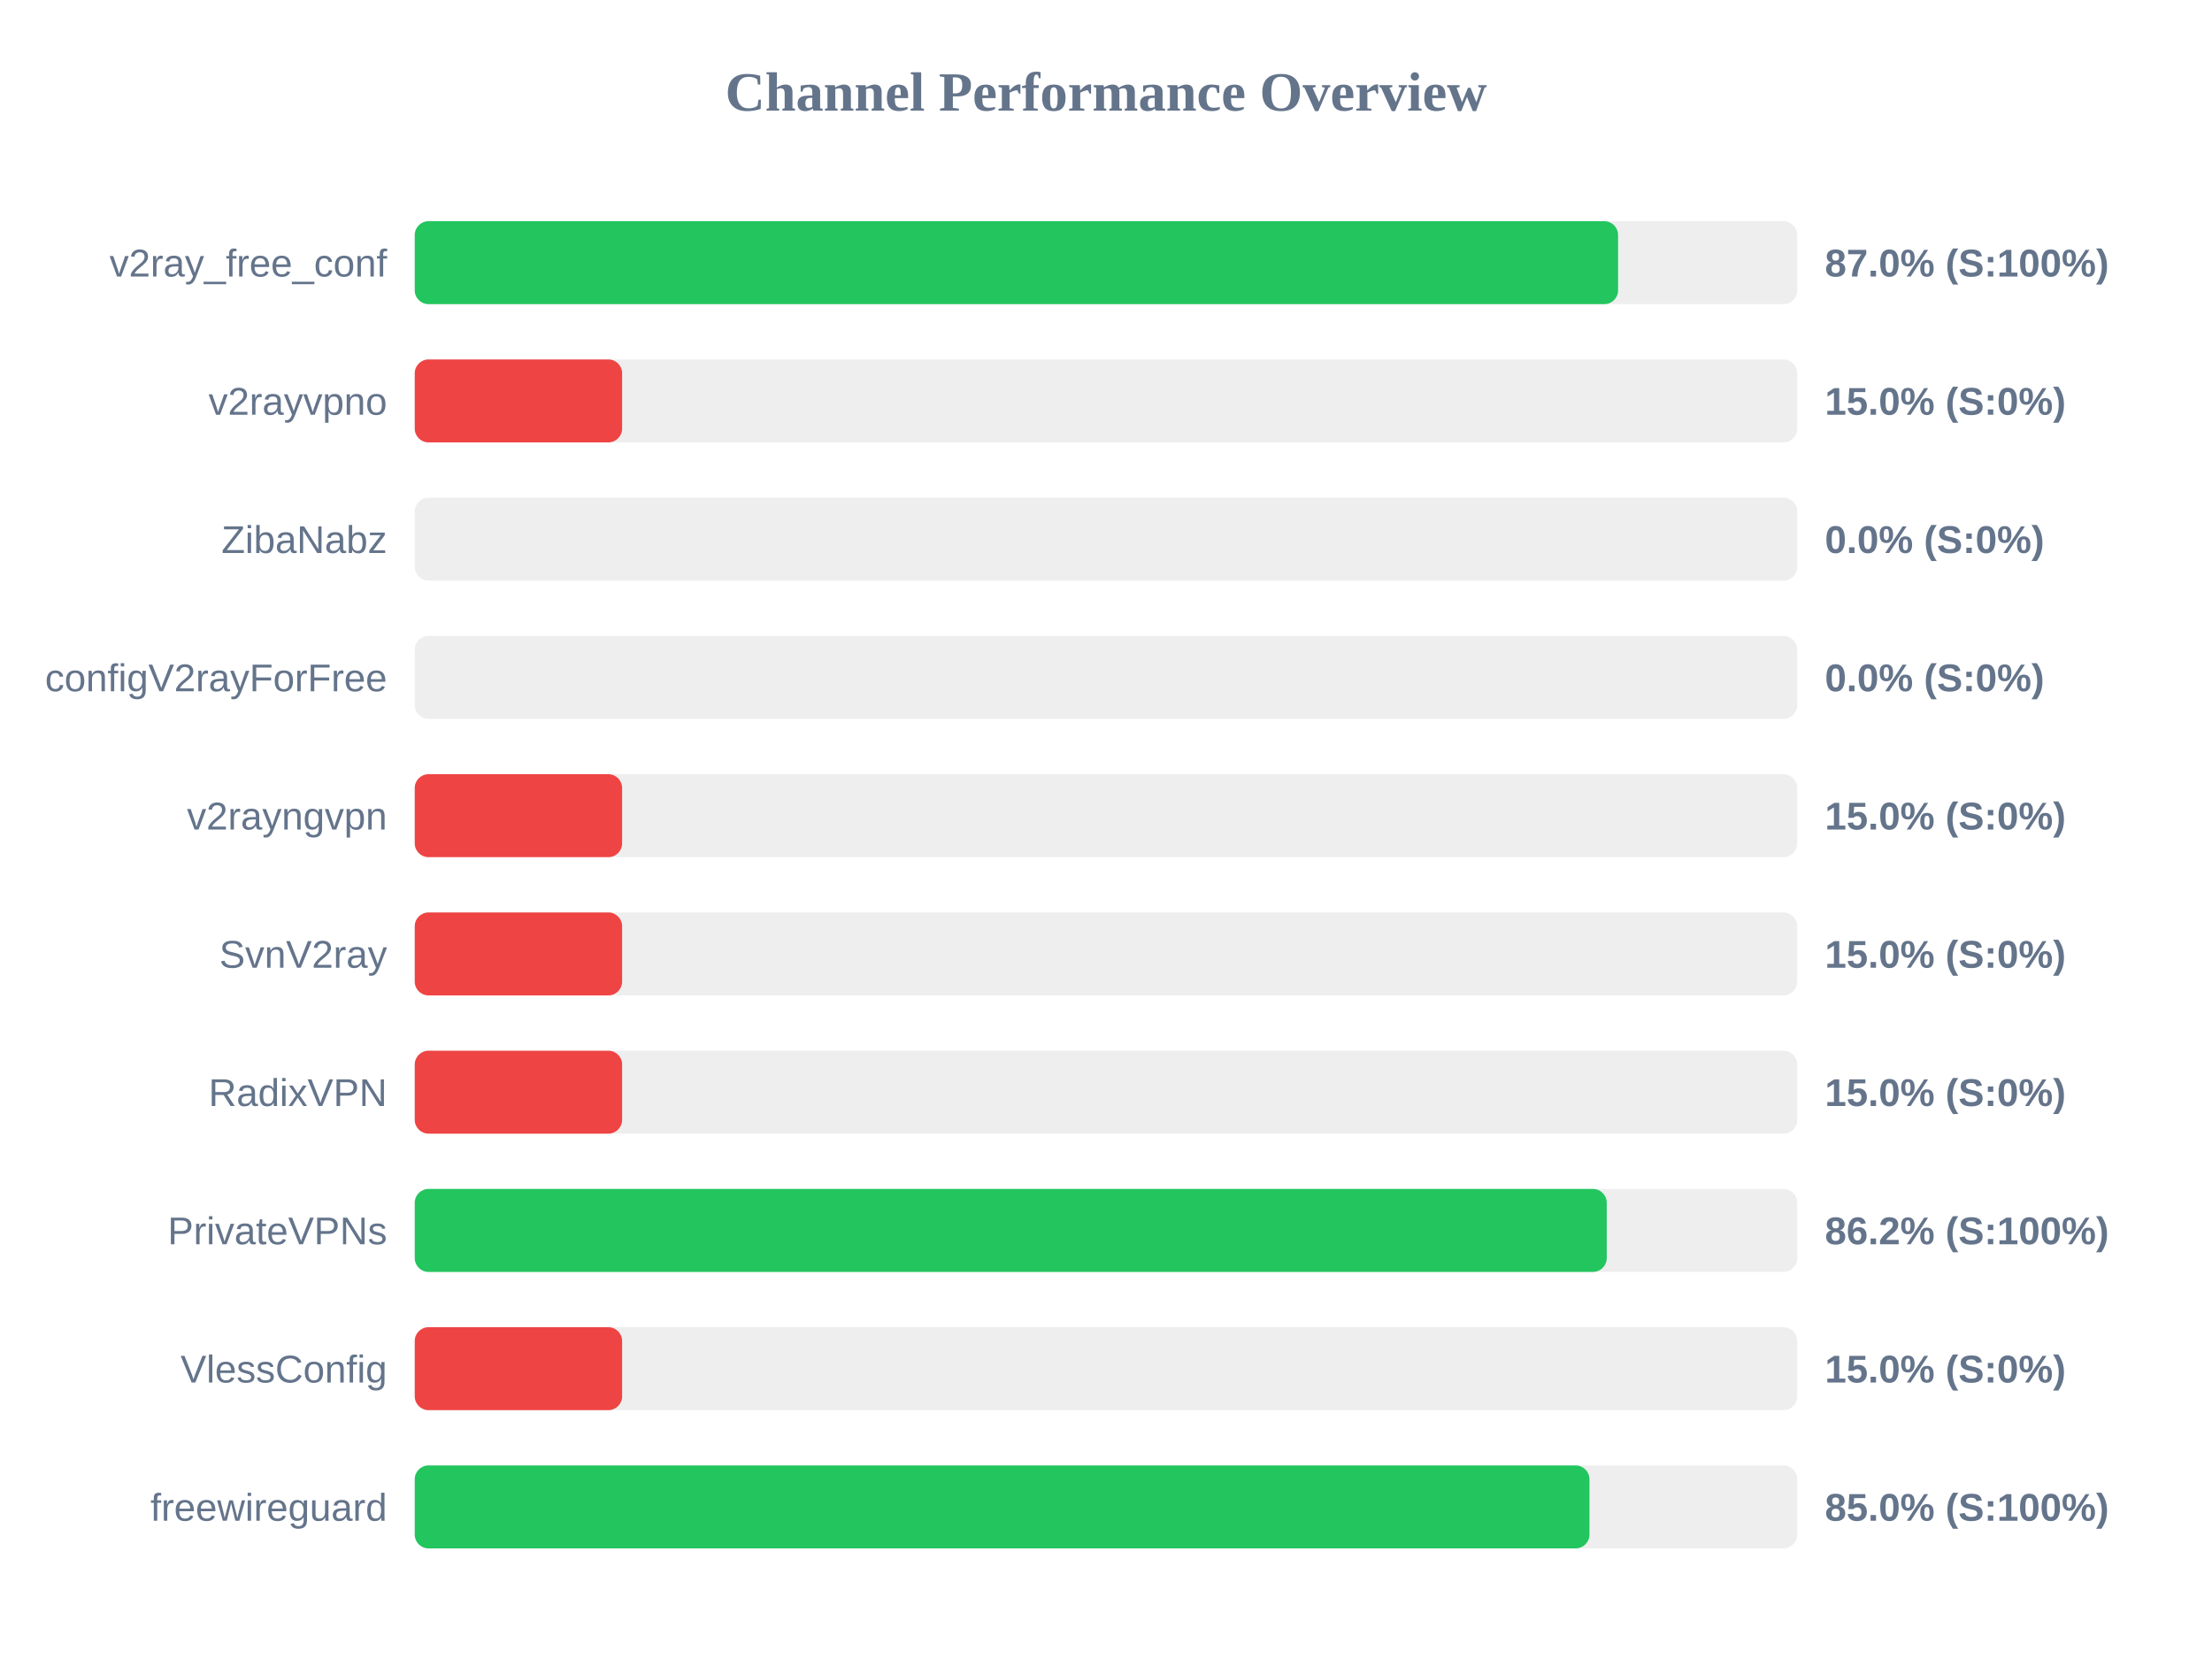
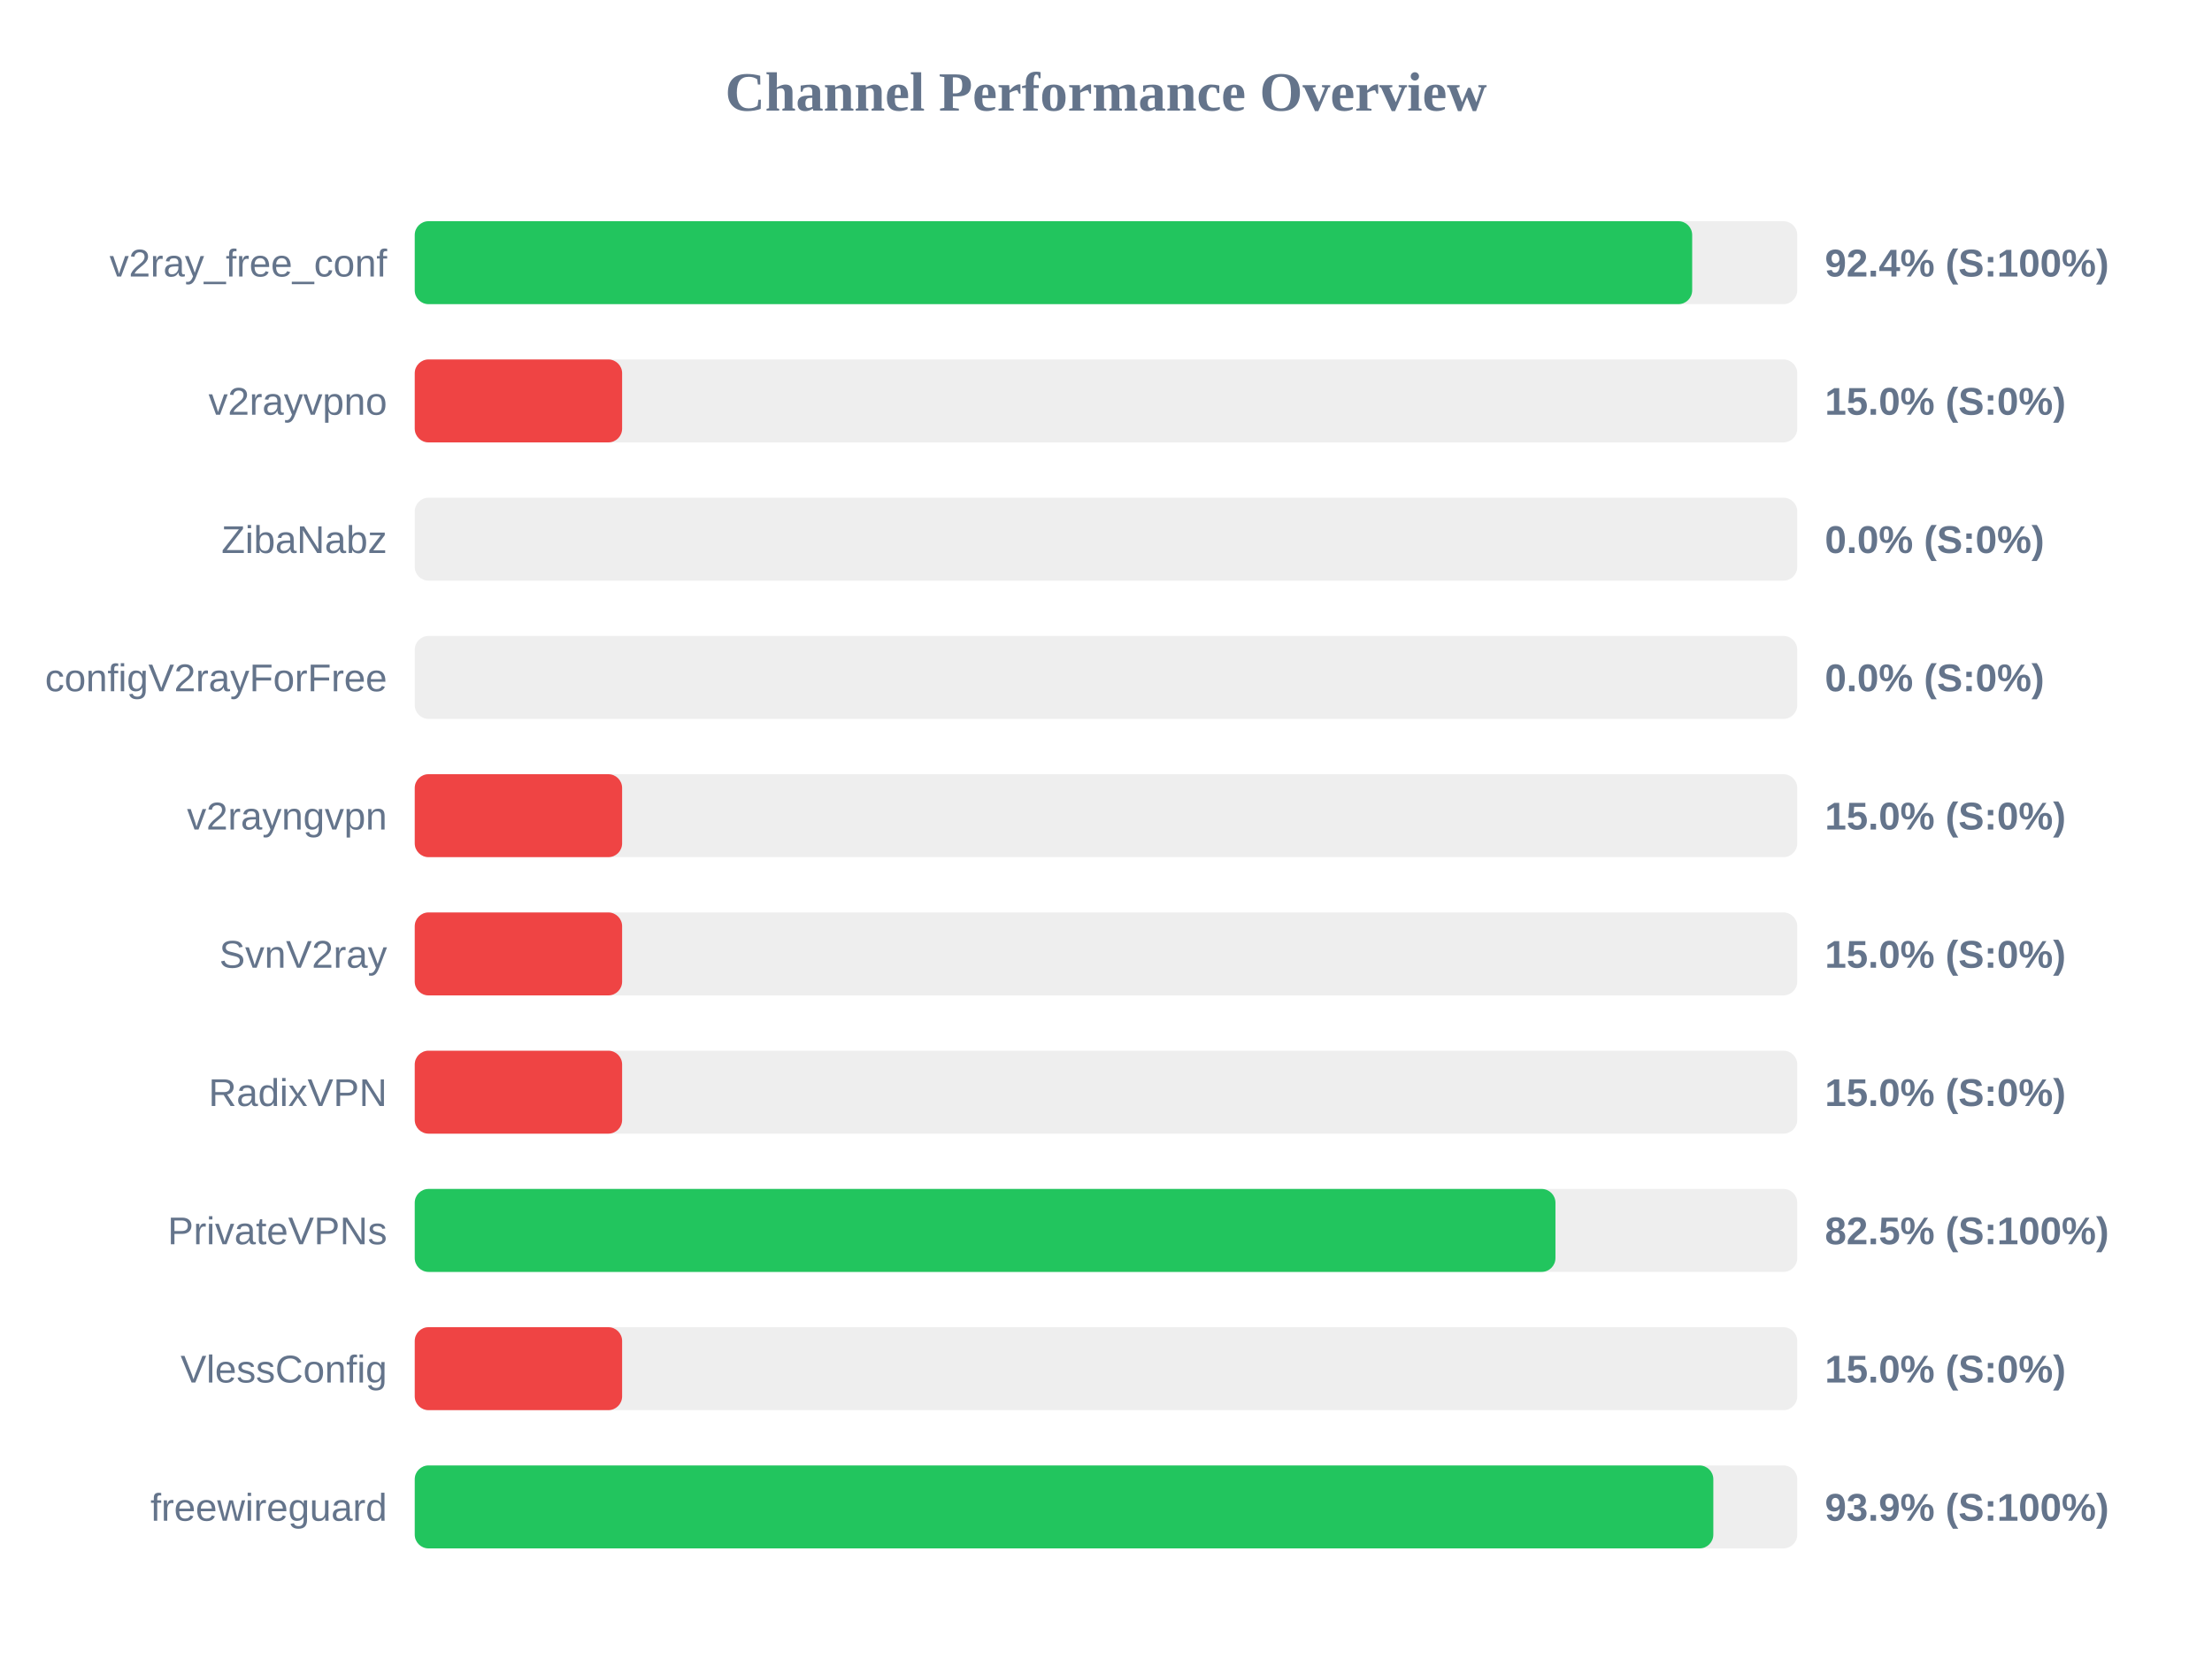
<svg xmlns="http://www.w3.org/2000/svg" width="800" height="600" version="1.1">
  <style>
        .row { font: 14px Arial; fill: #64748b; }
        .score { font: bold 14px Arial; fill: #64748b; }
    </style>
  <text x="400" y="40" text-anchor="middle" font-size="20px" font-weight="bold" fill="#64748b">Channel Performance Overview</text>
  <rect x="150" y="80" width="500" height="30" fill="#eee" rx="5" />
-   <rect x="150" y="80" width="435.2" height="30" fill="#22c55e" rx="5" />
+   <rect x="150" y="80" width="462.0" height="30" fill="#22c55e" rx="5" />
  <text x="140" y="100" text-anchor="end" class="row">v2ray_free_conf</text>
-   <text x="660" y="100" text-anchor="start" class="score">87.0% (S:100%)</text>
+   <text x="660" y="100" text-anchor="start" class="score">92.4% (S:100%)</text>
  <rect x="150" y="130" width="500" height="30" fill="#eee" rx="5" />
  <rect x="150" y="130" width="75.0" height="30" fill="#ef4444" rx="5" />
  <text x="140" y="150" text-anchor="end" class="row">v2rayvpno</text>
  <text x="660" y="150" text-anchor="start" class="score">15.0% (S:0%)</text>
  <rect x="150" y="180" width="500" height="30" fill="#eee" rx="5" />
  <rect x="150" y="180" width="0.0" height="30" fill="#ef4444" rx="5" />
  <text x="140" y="200" text-anchor="end" class="row">ZibaNabz</text>
  <text x="660" y="200" text-anchor="start" class="score">0.0% (S:0%)</text>
  <rect x="150" y="230" width="500" height="30" fill="#eee" rx="5" />
  <rect x="150" y="230" width="0.0" height="30" fill="#ef4444" rx="5" />
  <text x="140" y="250" text-anchor="end" class="row">configV2rayForFree</text>
  <text x="660" y="250" text-anchor="start" class="score">0.0% (S:0%)</text>
  <rect x="150" y="280" width="500" height="30" fill="#eee" rx="5" />
  <rect x="150" y="280" width="75.0" height="30" fill="#ef4444" rx="5" />
  <text x="140" y="300" text-anchor="end" class="row">v2rayngvpn</text>
  <text x="660" y="300" text-anchor="start" class="score">15.0% (S:0%)</text>
  <rect x="150" y="330" width="500" height="30" fill="#eee" rx="5" />
  <rect x="150" y="330" width="75.0" height="30" fill="#ef4444" rx="5" />
  <text x="140" y="350" text-anchor="end" class="row">SvnV2ray</text>
  <text x="660" y="350" text-anchor="start" class="score">15.0% (S:0%)</text>
  <rect x="150" y="380" width="500" height="30" fill="#eee" rx="5" />
  <rect x="150" y="380" width="75.0" height="30" fill="#ef4444" rx="5" />
  <text x="140" y="400" text-anchor="end" class="row">RadixVPN</text>
  <text x="660" y="400" text-anchor="start" class="score">15.0% (S:0%)</text>
  <rect x="150" y="430" width="500" height="30" fill="#eee" rx="5" />
-   <rect x="150" y="430" width="431.1" height="30" fill="#22c55e" rx="5" />
+   <rect x="150" y="430" width="412.55" height="30" fill="#22c55e" rx="5" />
  <text x="140" y="450" text-anchor="end" class="row">PrivateVPNs</text>
-   <text x="660" y="450" text-anchor="start" class="score">86.2% (S:100%)</text>
+   <text x="660" y="450" text-anchor="start" class="score">82.5% (S:100%)</text>
  <rect x="150" y="480" width="500" height="30" fill="#eee" rx="5" />
  <rect x="150" y="480" width="75.0" height="30" fill="#ef4444" rx="5" />
  <text x="140" y="500" text-anchor="end" class="row">VlessConfig</text>
  <text x="660" y="500" text-anchor="start" class="score">15.0% (S:0%)</text>
  <rect x="150" y="530" width="500" height="30" fill="#eee" rx="5" />
-   <rect x="150" y="530" width="424.85" height="30" fill="#22c55e" rx="5" />
+   <rect x="150" y="530" width="469.65" height="30" fill="#22c55e" rx="5" />
  <text x="140" y="550" text-anchor="end" class="row">freewireguard</text>
-   <text x="660" y="550" text-anchor="start" class="score">85.0% (S:100%)</text>
+   <text x="660" y="550" text-anchor="start" class="score">93.9% (S:100%)</text>
</svg>
